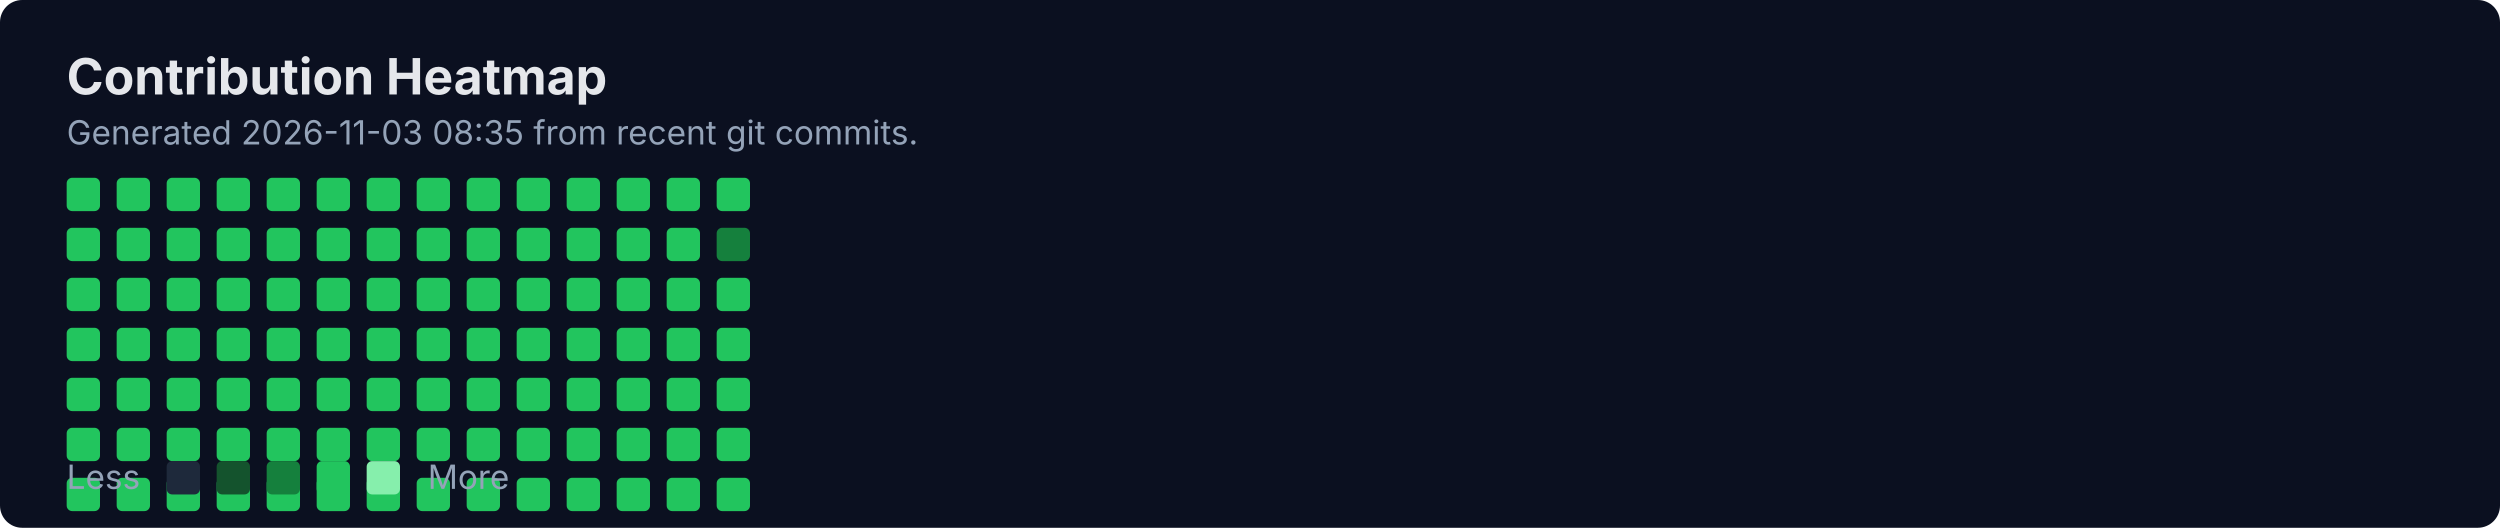
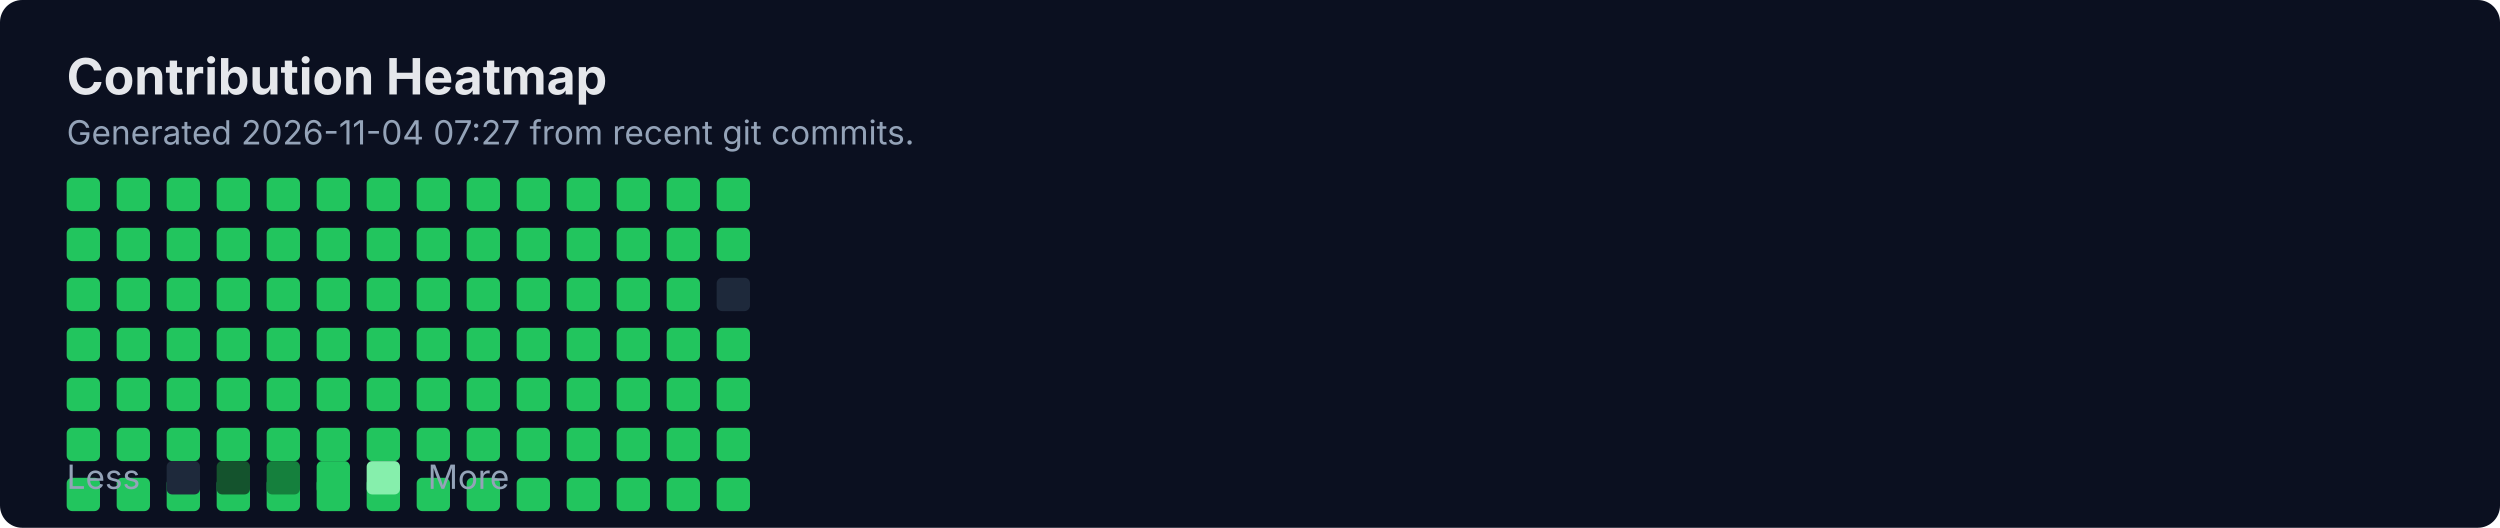
<svg xmlns="http://www.w3.org/2000/svg" width="900" height="190" viewBox="0 0 900 190" fill="none" role="img" aria-labelledby="title">
  <rect width="900" height="190" rx="8" fill="#0B1020" />
  <text x="24" y="34" fill="#E5E7EB" font-family="Inter, Segoe UI, Arial" font-size="18" font-weight="700">Contribution Heatmap</text>
-   <text x="24" y="52" fill="#94A3B8" font-family="Inter, Segoe UI, Arial" font-size="12">Generated 2026-11-03 08:35 from recent git commits.</text>
-   <rect x="24" y="100" width="12" height="12" rx="2" fill="#22C55E" />
+   <text x="24" y="52" fill="#94A3B8" font-family="Inter, Segoe UI, Arial" font-size="12">Generated 2026-11-04 07:27 from recent git commits.</text>
  <rect x="24" y="118" width="12" height="12" rx="2" fill="#22C55E" />
  <rect x="24" y="136" width="12" height="12" rx="2" fill="#22C55E" />
  <rect x="24" y="154" width="12" height="12" rx="2" fill="#22C55E" />
  <rect x="24" y="172" width="12" height="12" rx="2" fill="#22C55E" />
  <rect x="24" y="64" width="12" height="12" rx="2" fill="#22C55E" />
  <rect x="24" y="82" width="12" height="12" rx="2" fill="#22C55E" />
-   <rect x="42" y="100" width="12" height="12" rx="2" fill="#22C55E" />
+   <rect x="24" y="100" width="12" height="12" rx="2" fill="#22C55E" />
  <rect x="42" y="118" width="12" height="12" rx="2" fill="#22C55E" />
  <rect x="42" y="136" width="12" height="12" rx="2" fill="#22C55E" />
  <rect x="42" y="154" width="12" height="12" rx="2" fill="#22C55E" />
  <rect x="42" y="172" width="12" height="12" rx="2" fill="#22C55E" />
  <rect x="42" y="64" width="12" height="12" rx="2" fill="#22C55E" />
  <rect x="42" y="82" width="12" height="12" rx="2" fill="#22C55E" />
-   <rect x="60" y="100" width="12" height="12" rx="2" fill="#22C55E" />
+   <rect x="42" y="100" width="12" height="12" rx="2" fill="#22C55E" />
  <rect x="60" y="118" width="12" height="12" rx="2" fill="#22C55E" />
  <rect x="60" y="136" width="12" height="12" rx="2" fill="#22C55E" />
  <rect x="60" y="154" width="12" height="12" rx="2" fill="#22C55E" />
  <rect x="60" y="172" width="12" height="12" rx="2" fill="#22C55E" />
  <rect x="60" y="64" width="12" height="12" rx="2" fill="#22C55E" />
  <rect x="60" y="82" width="12" height="12" rx="2" fill="#22C55E" />
-   <rect x="78" y="100" width="12" height="12" rx="2" fill="#22C55E" />
+   <rect x="60" y="100" width="12" height="12" rx="2" fill="#22C55E" />
  <rect x="78" y="118" width="12" height="12" rx="2" fill="#22C55E" />
  <rect x="78" y="136" width="12" height="12" rx="2" fill="#22C55E" />
  <rect x="78" y="154" width="12" height="12" rx="2" fill="#22C55E" />
  <rect x="78" y="172" width="12" height="12" rx="2" fill="#22C55E" />
  <rect x="78" y="64" width="12" height="12" rx="2" fill="#22C55E" />
  <rect x="78" y="82" width="12" height="12" rx="2" fill="#22C55E" />
-   <rect x="96" y="100" width="12" height="12" rx="2" fill="#22C55E" />
+   <rect x="78" y="100" width="12" height="12" rx="2" fill="#22C55E" />
  <rect x="96" y="118" width="12" height="12" rx="2" fill="#22C55E" />
  <rect x="96" y="136" width="12" height="12" rx="2" fill="#22C55E" />
  <rect x="96" y="154" width="12" height="12" rx="2" fill="#22C55E" />
  <rect x="96" y="172" width="12" height="12" rx="2" fill="#22C55E" />
  <rect x="96" y="64" width="12" height="12" rx="2" fill="#22C55E" />
  <rect x="96" y="82" width="12" height="12" rx="2" fill="#22C55E" />
-   <rect x="114" y="100" width="12" height="12" rx="2" fill="#22C55E" />
+   <rect x="96" y="100" width="12" height="12" rx="2" fill="#22C55E" />
  <rect x="114" y="118" width="12" height="12" rx="2" fill="#22C55E" />
  <rect x="114" y="136" width="12" height="12" rx="2" fill="#22C55E" />
  <rect x="114" y="154" width="12" height="12" rx="2" fill="#22C55E" />
  <rect x="114" y="172" width="12" height="12" rx="2" fill="#22C55E" />
  <rect x="114" y="64" width="12" height="12" rx="2" fill="#22C55E" />
  <rect x="114" y="82" width="12" height="12" rx="2" fill="#22C55E" />
-   <rect x="132" y="100" width="12" height="12" rx="2" fill="#22C55E" />
+   <rect x="114" y="100" width="12" height="12" rx="2" fill="#22C55E" />
  <rect x="132" y="118" width="12" height="12" rx="2" fill="#22C55E" />
  <rect x="132" y="136" width="12" height="12" rx="2" fill="#22C55E" />
  <rect x="132" y="154" width="12" height="12" rx="2" fill="#22C55E" />
  <rect x="132" y="172" width="12" height="12" rx="2" fill="#22C55E" />
  <rect x="132" y="64" width="12" height="12" rx="2" fill="#22C55E" />
  <rect x="132" y="82" width="12" height="12" rx="2" fill="#22C55E" />
-   <rect x="150" y="100" width="12" height="12" rx="2" fill="#22C55E" />
+   <rect x="132" y="100" width="12" height="12" rx="2" fill="#22C55E" />
  <rect x="150" y="118" width="12" height="12" rx="2" fill="#22C55E" />
  <rect x="150" y="136" width="12" height="12" rx="2" fill="#22C55E" />
  <rect x="150" y="154" width="12" height="12" rx="2" fill="#22C55E" />
  <rect x="150" y="172" width="12" height="12" rx="2" fill="#22C55E" />
  <rect x="150" y="64" width="12" height="12" rx="2" fill="#22C55E" />
  <rect x="150" y="82" width="12" height="12" rx="2" fill="#22C55E" />
-   <rect x="168" y="100" width="12" height="12" rx="2" fill="#22C55E" />
+   <rect x="150" y="100" width="12" height="12" rx="2" fill="#22C55E" />
  <rect x="168" y="118" width="12" height="12" rx="2" fill="#22C55E" />
  <rect x="168" y="136" width="12" height="12" rx="2" fill="#22C55E" />
  <rect x="168" y="154" width="12" height="12" rx="2" fill="#22C55E" />
  <rect x="168" y="172" width="12" height="12" rx="2" fill="#22C55E" />
  <rect x="168" y="64" width="12" height="12" rx="2" fill="#22C55E" />
  <rect x="168" y="82" width="12" height="12" rx="2" fill="#22C55E" />
-   <rect x="186" y="100" width="12" height="12" rx="2" fill="#22C55E" />
+   <rect x="168" y="100" width="12" height="12" rx="2" fill="#22C55E" />
  <rect x="186" y="118" width="12" height="12" rx="2" fill="#22C55E" />
  <rect x="186" y="136" width="12" height="12" rx="2" fill="#22C55E" />
  <rect x="186" y="154" width="12" height="12" rx="2" fill="#22C55E" />
  <rect x="186" y="172" width="12" height="12" rx="2" fill="#22C55E" />
  <rect x="186" y="64" width="12" height="12" rx="2" fill="#22C55E" />
  <rect x="186" y="82" width="12" height="12" rx="2" fill="#22C55E" />
-   <rect x="204" y="100" width="12" height="12" rx="2" fill="#22C55E" />
+   <rect x="186" y="100" width="12" height="12" rx="2" fill="#22C55E" />
  <rect x="204" y="118" width="12" height="12" rx="2" fill="#22C55E" />
  <rect x="204" y="136" width="12" height="12" rx="2" fill="#22C55E" />
  <rect x="204" y="154" width="12" height="12" rx="2" fill="#22C55E" />
  <rect x="204" y="172" width="12" height="12" rx="2" fill="#22C55E" />
  <rect x="204" y="64" width="12" height="12" rx="2" fill="#22C55E" />
  <rect x="204" y="82" width="12" height="12" rx="2" fill="#22C55E" />
-   <rect x="222" y="100" width="12" height="12" rx="2" fill="#22C55E" />
+   <rect x="204" y="100" width="12" height="12" rx="2" fill="#22C55E" />
  <rect x="222" y="118" width="12" height="12" rx="2" fill="#22C55E" />
  <rect x="222" y="136" width="12" height="12" rx="2" fill="#22C55E" />
  <rect x="222" y="154" width="12" height="12" rx="2" fill="#22C55E" />
  <rect x="222" y="172" width="12" height="12" rx="2" fill="#22C55E" />
  <rect x="222" y="64" width="12" height="12" rx="2" fill="#22C55E" />
  <rect x="222" y="82" width="12" height="12" rx="2" fill="#22C55E" />
-   <rect x="240" y="100" width="12" height="12" rx="2" fill="#22C55E" />
+   <rect x="222" y="100" width="12" height="12" rx="2" fill="#22C55E" />
  <rect x="240" y="118" width="12" height="12" rx="2" fill="#22C55E" />
  <rect x="240" y="136" width="12" height="12" rx="2" fill="#22C55E" />
  <rect x="240" y="154" width="12" height="12" rx="2" fill="#22C55E" />
  <rect x="240" y="172" width="12" height="12" rx="2" fill="#22C55E" />
  <rect x="240" y="64" width="12" height="12" rx="2" fill="#22C55E" />
  <rect x="240" y="82" width="12" height="12" rx="2" fill="#22C55E" />
-   <rect x="258" y="100" width="12" height="12" rx="2" fill="#22C55E" />
+   <rect x="240" y="100" width="12" height="12" rx="2" fill="#22C55E" />
  <rect x="258" y="118" width="12" height="12" rx="2" fill="#22C55E" />
  <rect x="258" y="136" width="12" height="12" rx="2" fill="#22C55E" />
  <rect x="258" y="154" width="12" height="12" rx="2" fill="#22C55E" />
  <rect x="258" y="172" width="12" height="12" rx="2" fill="#22C55E" />
  <rect x="258" y="64" width="12" height="12" rx="2" fill="#22C55E" />
-   <rect x="258" y="82" width="12" height="12" rx="2" fill="#15803D" />
+   <rect x="258" y="82" width="12" height="12" rx="2" fill="#22C55E" />
+   <rect x="258" y="100" width="12" height="12" rx="2" fill="#1E293B" />
  <text x="24" y="176" fill="#94A3B8" font-family="Inter, Segoe UI, Arial" font-size="12">Less</text>
  <rect x="60" y="166" width="12" height="12" rx="2" fill="#1E293B" />
  <rect x="78" y="166" width="12" height="12" rx="2" fill="#14532D" />
  <rect x="96" y="166" width="12" height="12" rx="2" fill="#15803D" />
  <rect x="114" y="166" width="12" height="12" rx="2" fill="#22C55E" />
  <rect x="132" y="166" width="12" height="12" rx="2" fill="#86EFAC" />
  <text x="154" y="176" fill="#94A3B8" font-family="Inter, Segoe UI, Arial" font-size="12">More</text>
</svg>
